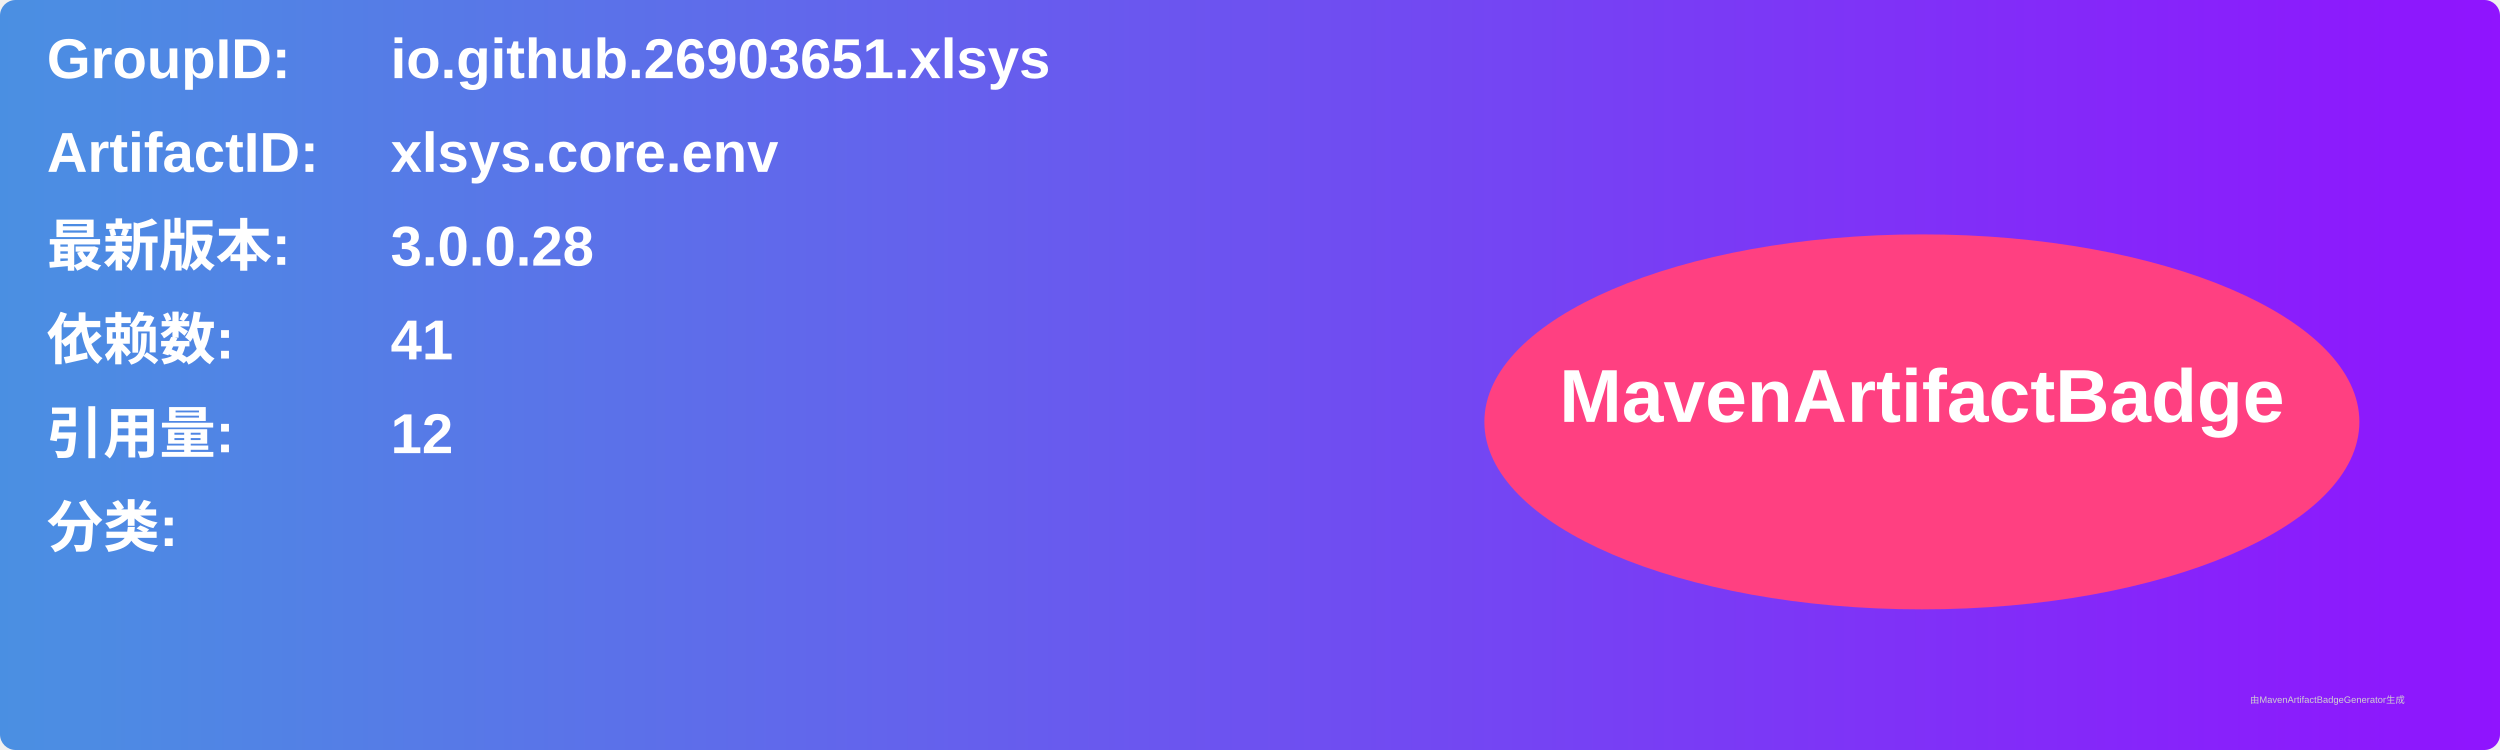
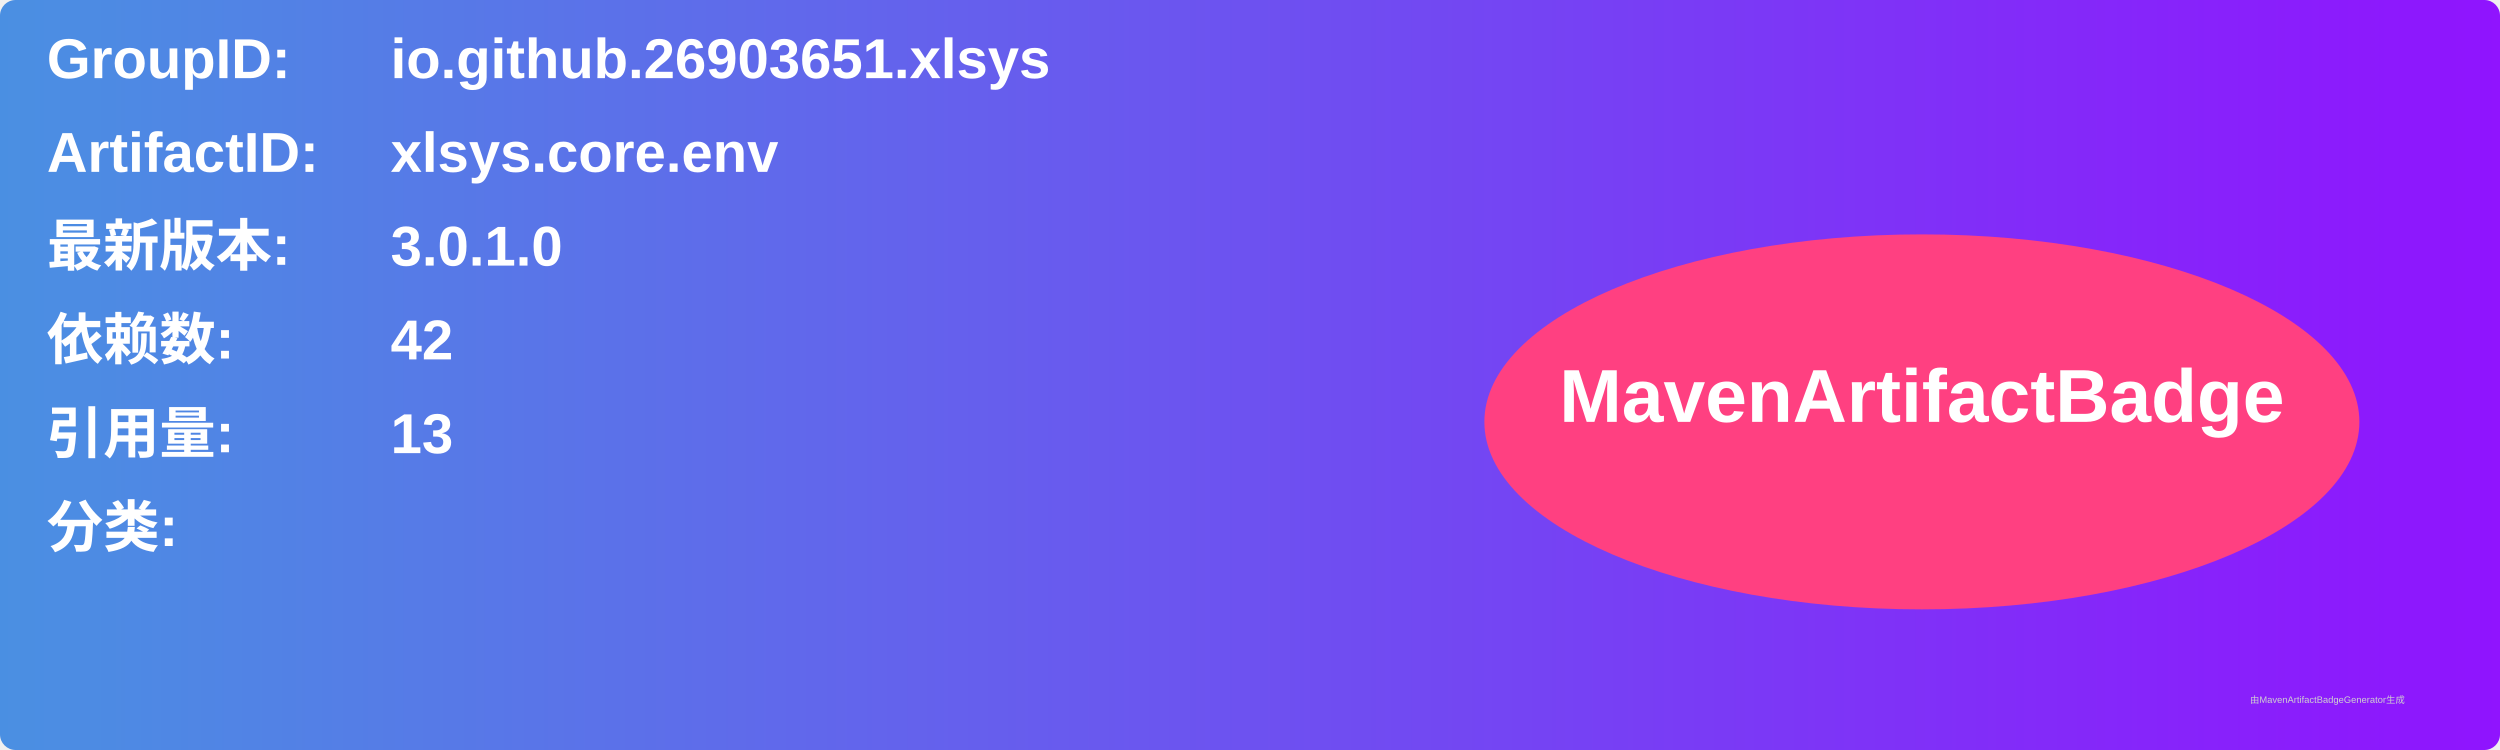
<svg xmlns="http://www.w3.org/2000/svg" width="800" height="240" viewBox="0 0 800 240">
  <linearGradient id="grad" x1="0%" y1="0%" x2="100%" y2="0%">
    <stop offset="0%" stop-color="#4a90e2" />
    <stop offset="100%" stop-color="#9013fe" />
  </linearGradient>
  <rect width="100%" height="100%" rx="5" ry="5" fill="url(#grad)" />
  <g transform="translate(15, 15)">
    <text x="0" y="10" font-family="Arial" font-size="18" fill="white" font-weight="bold" width="260">GroupID:</text>
    <text x="110" y="10" font-family="Arial" font-size="18" fill="white" font-weight="bold" width="460">io.github.26903651.xlsys</text>
    <text x="0" y="40" font-family="Arial" font-size="18" fill="white" font-weight="bold" width="260">ArtifactID:</text>
    <text x="110" y="40" font-family="Arial" font-size="18" fill="white" font-weight="bold" width="460">xlsys.core.env</text>
    <text x="0" y="70" font-family="Arial" font-size="18" fill="white" font-weight="bold">最新版本:</text>
    <text x="110" y="70" font-family="Arial" font-size="18" fill="white" font-weight="bold">
-       <tspan font-weight="bold">3.0.0.28</tspan>
+       <tspan font-weight="bold">3.0.1.0</tspan>
    </text>
    <text x="0" y="100" font-family="Arial" font-size="18" fill="white" font-weight="bold">依赖数: </text>
    <text x="110" y="100" font-family="Arial" font-size="18" fill="white">
-       <tspan font-weight="bold">41</tspan>
+       <tspan font-weight="bold">42</tspan>
    </text>
    <text x="0" y="130" font-family="Arial" font-size="18" fill="white" font-weight="bold">引用量: </text>
    <text x="110" y="130" font-family="Arial" font-size="18" fill="white">
-       <tspan font-weight="bold">12</tspan>
+       <tspan font-weight="bold">13</tspan>
    </text>
    <text x="0" y="160" font-family="Arial" font-size="18" fill="white" font-weight="bold">分类:</text>
    <text x="10" y="190" font-family="Arial" font-size="10" fill="white">
      <tspan font-weight="bold" />
    </text>
    <ellipse cx="600" cy="120" rx="140" ry="60" fill="#ff4081" />
    <text x="600" y="120" text-anchor="middle" font-family="Arial" font-size="24" fill="white" font-weight="bold">MavenArtifactBadge</text>
  </g>
  <text x="720" y="225" font-family="Arial" font-size="3" fill="#d0d0d0">由MavenArtifactBadgeGenerator生成</text>
</svg>
